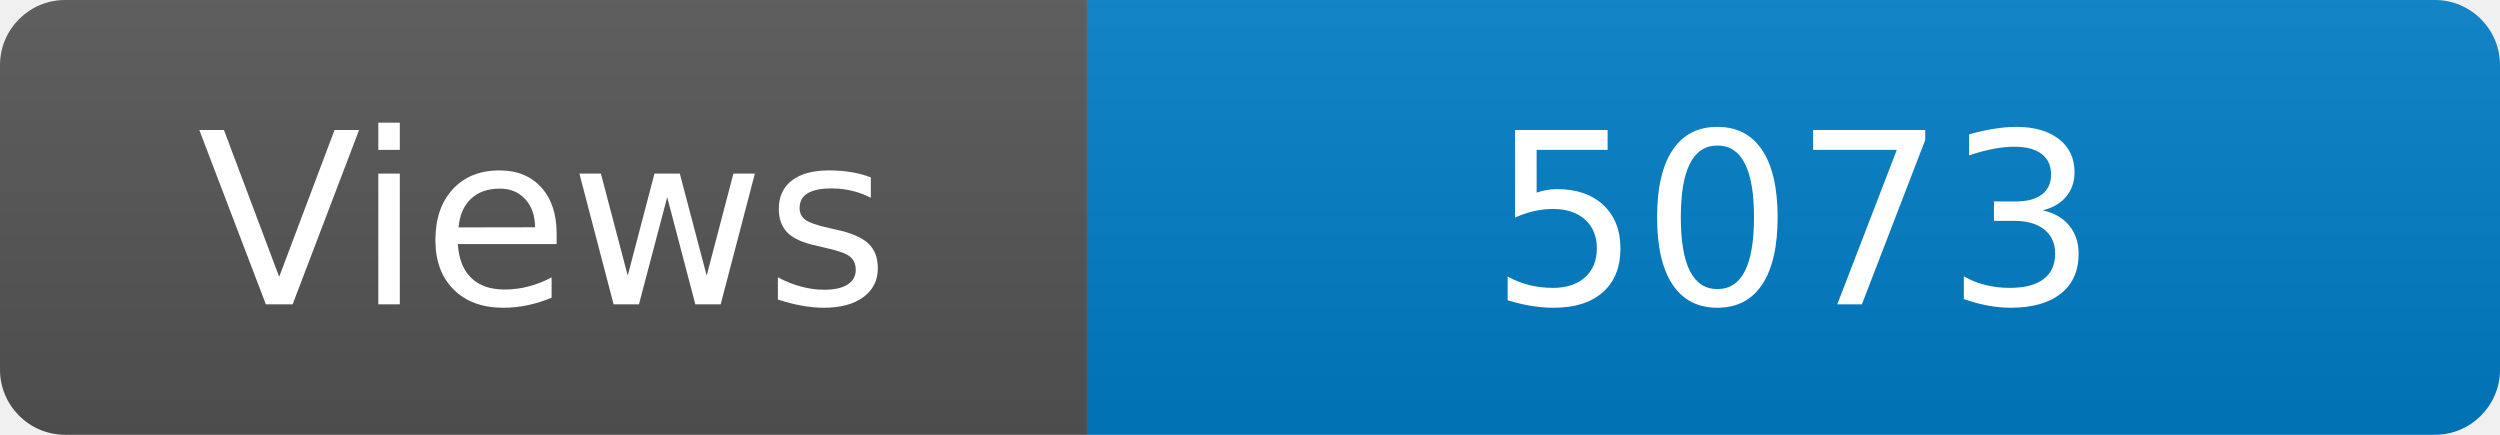
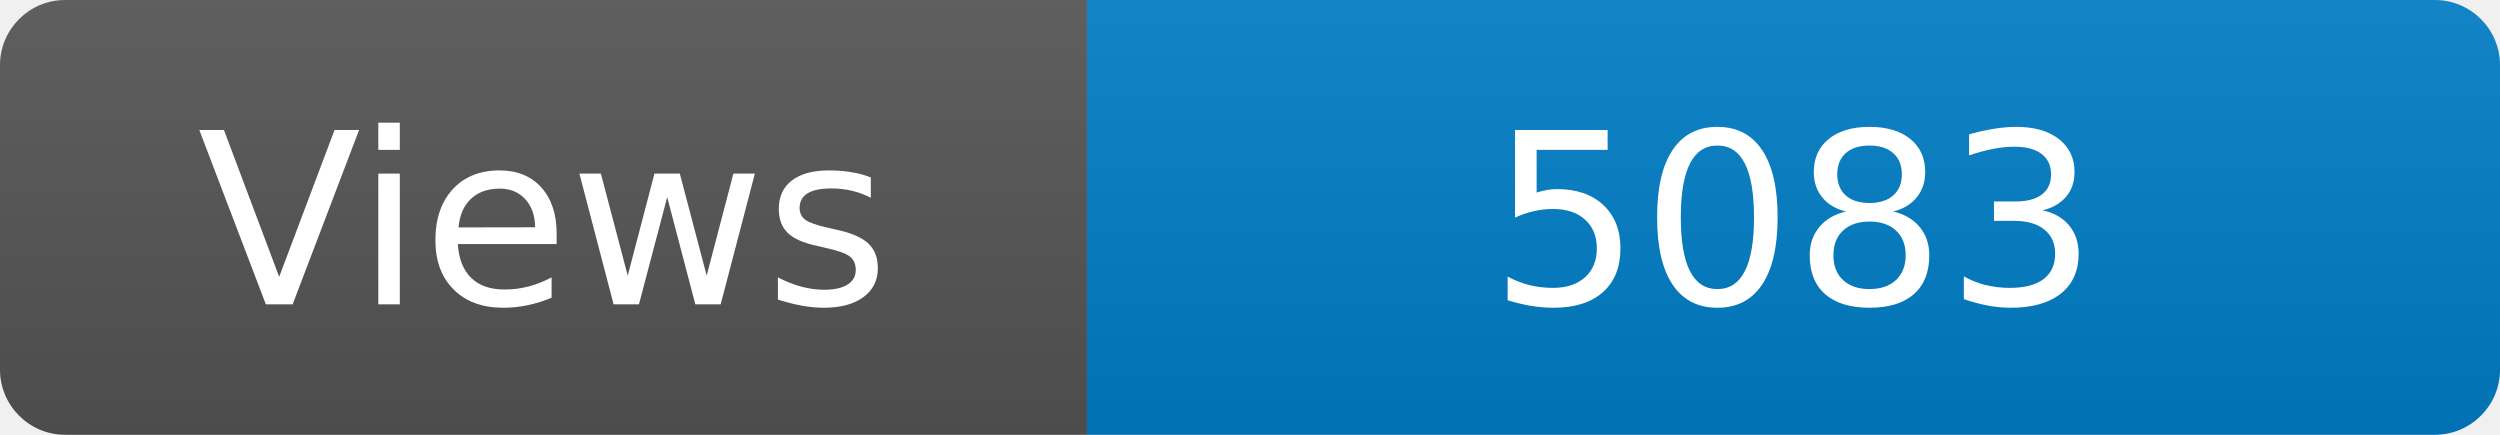
<svg xmlns="http://www.w3.org/2000/svg" width="115" height="20" role="img" aria-label="Maintained?: yes">
  <linearGradient id="s" x2="0" y2="100%">
    <stop offset="0" stop-color="#bbb" stop-opacity=".1" />
    <stop offset="1" stop-opacity=".1" />
  </linearGradient>
  <clipPath id="r">
    <rect width="115" height="20" rx="3" fill="#fff" />
  </clipPath>
  <g clip-path="url(#r)">
    <rect width="50" height="20" fill="#555" />
    <rect x="50" width="160" height="20" fill="#007ec6" />
    <rect width="115" height="20" fill="url(#s)" />
  </g>
  <g fill="#fff" text-anchor="middle" font-family="Verdana,Geneva,DejaVu Sans,sans-serif" font-size="110">
    <text x="250" y="140" transform="scale(.1)" fill="#fff">Views</text>
-     <text x="825" y="140" transform="scale(.1)" fill="#fff">5073</text>
+     <text x="825" y="140" transform="scale(.1)" fill="#fff">5083</text>
  </g>
</svg>
